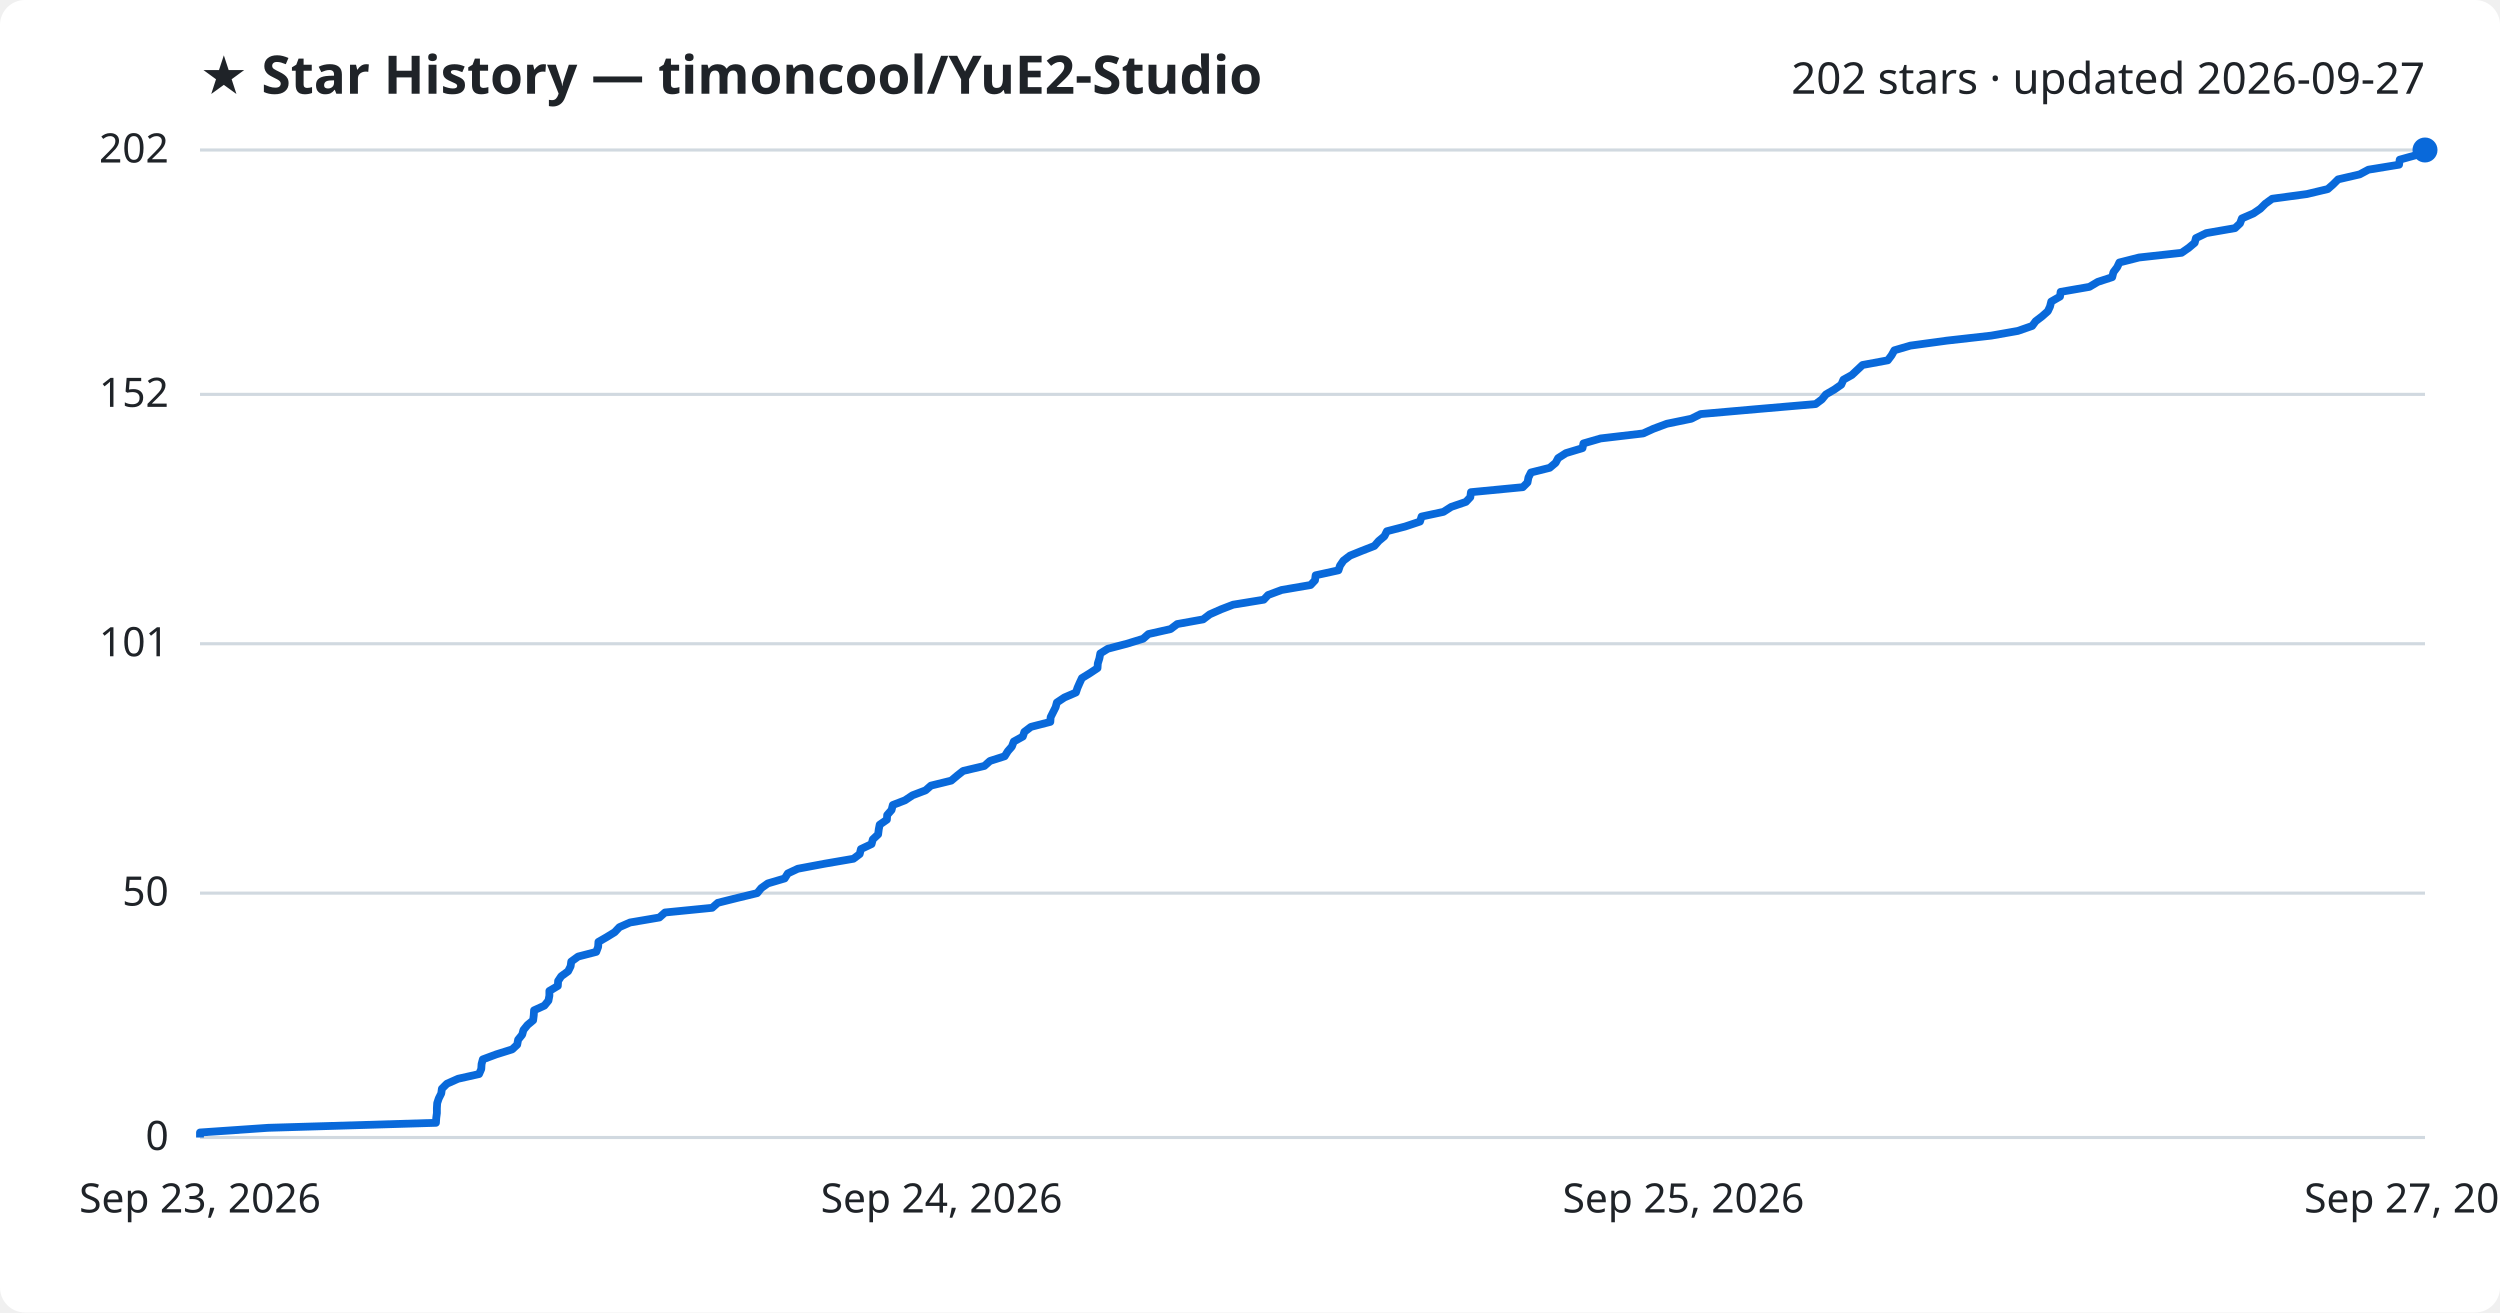
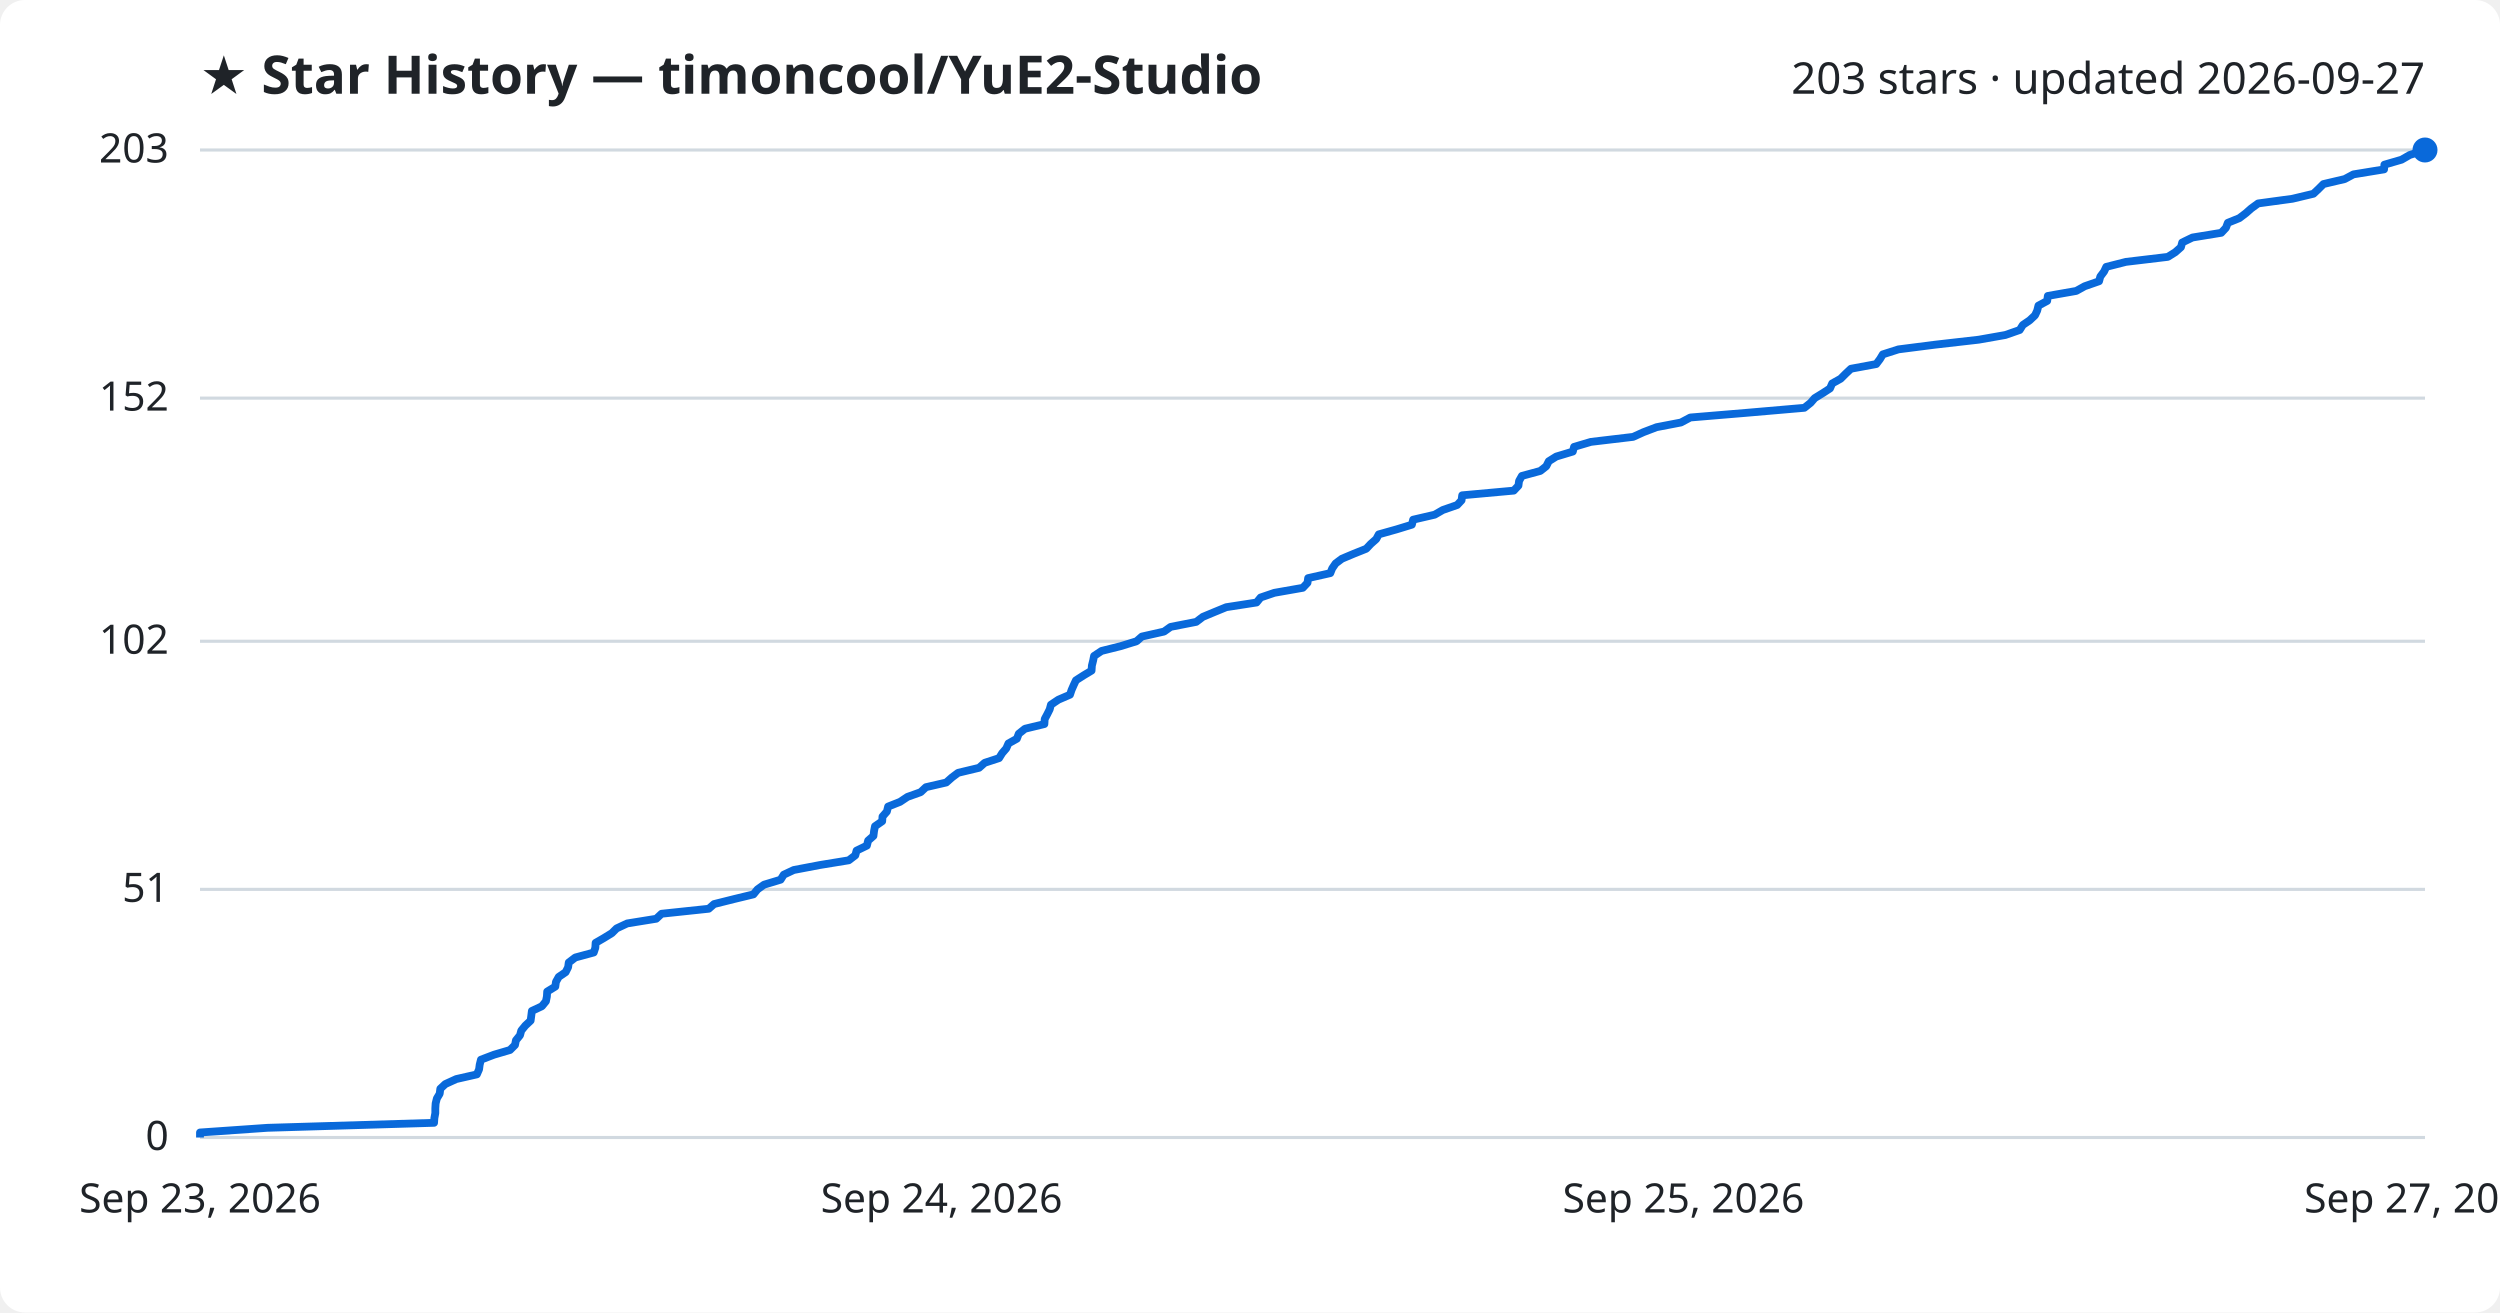
<svg xmlns="http://www.w3.org/2000/svg" viewBox="0 0 800 420" font-family="Segoe UI, sans-serif">
  <rect width="800" height="420" fill="#ffffff" rx="8" />
  <text x="64" y="30" fill="#1f2328" font-size="17" font-weight="700">★ Star History — timoncool/YuE2-Studio</text>
-   <text x="776" y="30" fill="#1f2328" font-size="14" text-anchor="end">202 stars · updated 2026-09-27</text>
+   <text x="776" y="30" fill="#1f2328" font-size="14" text-anchor="end">203 stars · updated 2026-09-27</text>
  <line x1="64" y1="364.0" x2="776" y2="364.0" stroke="#d1d9e0" stroke-width="1" />
  <text x="54" y="368.0" fill="#1f2328" font-size="13" text-anchor="end">0</text>
-   <line x1="64" y1="285.8" x2="776" y2="285.8" stroke="#d1d9e0" stroke-width="1" />
-   <text x="54" y="289.8" fill="#1f2328" font-size="13" text-anchor="end">50</text>
-   <line x1="64" y1="206.0" x2="776" y2="206.0" stroke="#d1d9e0" stroke-width="1" />
-   <text x="54" y="210.0" fill="#1f2328" font-size="13" text-anchor="end">101</text>
-   <line x1="64" y1="126.2" x2="776" y2="126.2" stroke="#d1d9e0" stroke-width="1" />
-   <text x="54" y="130.2" fill="#1f2328" font-size="13" text-anchor="end">152</text>
+   <line x1="64" y1="284.6" x2="776" y2="284.6" stroke="#d1d9e0" stroke-width="1" />
+   <text x="54" y="288.6" fill="#1f2328" font-size="13" text-anchor="end">51</text>
+   <line x1="64" y1="205.2" x2="776" y2="205.2" stroke="#d1d9e0" stroke-width="1" />
+   <text x="54" y="209.2" fill="#1f2328" font-size="13" text-anchor="end">102</text>
+   <line x1="64" y1="127.4" x2="776" y2="127.4" stroke="#d1d9e0" stroke-width="1" />
+   <text x="54" y="131.4" fill="#1f2328" font-size="13" text-anchor="end">152</text>
  <line x1="64" y1="48.0" x2="776" y2="48.0" stroke="#d1d9e0" stroke-width="1" />
-   <text x="54" y="52.0" fill="#1f2328" font-size="13" text-anchor="end">202</text>
-   <path d="M64.0,364.0 L64.0,362.4 L85.8,360.9 L139.5,359.3 L139.6,357.7 L139.8,356.2 L139.8,354.6 L139.9,353.0 L140.4,351.5 L141.2,349.9 L141.4,348.4 L143.0,346.8 L146.6,345.2 L153.3,343.7 L154.0,342.1 L154.1,340.5 L154.5,339.0 L158.8,337.4 L163.9,335.8 L165.5,334.3 L165.8,332.7 L167.1,331.1 L167.5,329.6 L168.8,328.0 L170.6,326.5 L170.8,324.9 L170.9,323.3 L174.2,321.8 L175.5,320.2 L175.8,318.6 L175.8,317.1 L178.5,315.5 L178.6,313.9 L179.6,312.4 L181.8,310.8 L182.6,309.2 L182.8,307.7 L185.0,306.1 L190.8,304.6 L191.4,303.0 L191.5,301.4 L194.1,299.9 L196.7,298.3 L198.2,296.7 L201.6,295.2 L211.0,293.6 L212.8,292.0 L227.9,290.5 L229.7,288.9 L236.1,287.3 L242.3,285.8 L243.6,284.2 L245.7,282.7 L251.1,281.1 L252.1,279.5 L255.3,278.0 L263.8,276.4 L273.1,274.8 L275.1,273.3 L275.5,271.7 L278.9,270.1 L279.3,268.6 L281.0,267.0 L281.2,265.4 L281.5,263.9 L283.8,262.3 L283.9,260.8 L285.3,259.2 L285.7,257.6 L289.6,256.1 L292.0,254.5 L296.2,252.9 L297.9,251.4 L304.4,249.8 L306.3,248.2 L308.2,246.7 L315.0,245.1 L316.8,243.5 L321.5,242.0 L322.5,240.4 L323.8,238.9 L324.4,237.3 L327.3,235.7 L327.8,234.2 L329.9,232.6 L336.1,231.0 L336.2,229.5 L337.0,227.9 L337.8,226.3 L338.2,224.8 L340.6,223.2 L344.3,221.6 L344.8,220.1 L345.5,218.5 L346.2,217.0 L348.8,215.4 L351.2,213.8 L351.3,212.3 L351.8,210.7 L352.1,209.1 L354.5,207.6 L360.6,206.0 L365.8,204.4 L367.5,202.9 L374.6,201.3 L376.7,199.7 L385.0,198.2 L387.1,196.6 L390.7,195.0 L394.6,193.5 L404.4,191.9 L405.8,190.4 L410.1,188.8 L419.4,187.2 L420.8,185.7 L421.0,184.1 L428.3,182.5 L428.8,181.0 L429.9,179.4 L432.0,177.8 L435.7,176.3 L439.8,174.7 L441.2,173.1 L443.0,171.6 L443.8,170.0 L449.6,168.5 L454.4,166.9 L454.9,165.3 L461.9,163.8 L464.4,162.2 L469.1,160.6 L470.5,159.1 L470.7,157.5 L487.3,155.9 L488.8,154.4 L489.1,152.8 L489.9,151.2 L495.9,149.7 L497.8,148.1 L498.6,146.6 L501.1,145.0 L506.4,143.4 L506.7,141.9 L512.2,140.3 L525.8,138.7 L529.1,137.2 L533.4,135.6 L541.2,134.0 L544.2,132.5 L562.4,130.9 L581.0,129.3 L583.0,127.8 L584.3,126.2 L586.9,124.7 L589.2,123.1 L589.9,121.5 L592.6,120.0 L594.3,118.4 L596.0,116.8 L604.1,115.3 L605.3,113.7 L606.2,112.1 L611.3,110.6 L623.0,109.0 L637.2,107.4 L645.7,105.9 L650.3,104.3 L651.4,102.8 L653.5,101.2 L655.3,99.6 L656.0,98.1 L656.4,96.5 L659.2,94.9 L659.4,93.4 L668.6,91.8 L671.3,90.2 L675.9,88.7 L676.3,87.1 L677.5,85.5 L678.2,84.0 L684.5,82.4 L698.1,80.9 L700.4,79.3 L702.3,77.7 L702.7,76.2 L706.0,74.6 L715.2,73.0 L716.8,71.5 L717.4,69.9 L721.1,68.3 L723.3,66.8 L724.9,65.2 L727.1,63.6 L738.2,62.1 L744.9,60.5 L746.6,59.0 L748.2,57.4 L755.1,55.8 L757.9,54.3 L767.7,52.7 L767.9,51.1 L773.3,49.6 L776.0,48.0 L776.0,48.0" fill="none" stroke="#0969da" stroke-width="2.5" stroke-linejoin="round" />
+   <text x="54" y="52.0" fill="#1f2328" font-size="13" text-anchor="end">203</text>
+   <path d="M64.0,364.0 L64.0,362.4 L85.6,360.9 L138.9,359.3 L139.0,357.8 L139.3,356.2 L139.3,354.7 L139.4,353.1 L139.8,351.5 L140.7,350.0 L140.9,348.4 L142.5,346.9 L146.0,345.3 L152.6,343.8 L153.3,342.2 L153.5,340.7 L153.9,339.1 L158.1,337.5 L163.2,336.0 L164.8,334.4 L165.1,332.9 L166.4,331.3 L166.8,329.8 L168.1,328.2 L169.8,326.6 L170.0,325.1 L170.2,323.5 L173.4,322.0 L174.7,320.4 L175.0,318.9 L175.1,317.3 L177.7,315.7 L177.9,314.2 L178.8,312.6 L181.0,311.1 L181.8,309.5 L182.0,308.0 L184.1,306.4 L190.0,304.8 L190.5,303.3 L190.6,301.7 L193.2,300.2 L195.8,298.6 L197.3,297.1 L200.7,295.5 L210.0,294.0 L211.7,292.4 L226.8,290.8 L228.5,289.3 L234.9,287.7 L241.1,286.2 L242.4,284.6 L244.5,283.1 L249.8,281.5 L250.8,279.9 L254.0,278.4 L262.4,276.8 L271.6,275.3 L273.7,273.7 L274.1,272.2 L277.4,270.6 L277.8,269.0 L279.5,267.5 L279.7,265.9 L280.0,264.4 L282.3,262.8 L282.4,261.3 L283.8,259.7 L284.2,258.1 L288.0,256.6 L290.4,255.0 L294.6,253.5 L296.3,251.9 L302.8,250.4 L304.6,248.8 L306.6,247.3 L313.3,245.7 L315.1,244.1 L319.7,242.6 L320.7,241.0 L322.0,239.5 L322.7,237.9 L325.4,236.4 L326.0,234.8 L328.0,233.2 L334.2,231.7 L334.3,230.1 L335.1,228.6 L335.9,227.0 L336.3,225.5 L338.7,223.9 L342.4,222.3 L342.9,220.8 L343.6,219.2 L344.3,217.7 L346.8,216.1 L349.3,214.6 L349.4,213.0 L349.8,211.4 L350.1,209.9 L352.5,208.3 L358.5,206.8 L363.7,205.2 L365.4,203.7 L372.5,202.1 L374.6,200.6 L382.8,199.0 L384.9,197.4 L388.5,195.9 L392.4,194.3 L402.1,192.8 L403.4,191.2 L407.8,189.7 L416.9,188.1 L418.4,186.5 L418.6,185.0 L425.7,183.4 L426.3,181.9 L427.4,180.3 L429.4,178.8 L433.2,177.2 L437.2,175.6 L438.6,174.1 L440.4,172.5 L441.2,171.0 L446.9,169.4 L451.8,167.9 L452.2,166.3 L459.1,164.7 L461.7,163.2 L466.3,161.6 L467.7,160.1 L467.9,158.5 L484.4,157.0 L485.9,155.4 L486.1,153.9 L487.0,152.3 L492.9,150.7 L494.8,149.2 L495.6,147.6 L498.0,146.1 L503.3,144.5 L503.7,143.0 L509.1,141.4 L522.6,139.8 L525.9,138.3 L530.1,136.7 L537.9,135.2 L540.9,133.6 L558.9,132.1 L577.4,130.5 L579.4,128.9 L580.7,127.4 L583.3,125.8 L585.6,124.3 L586.3,122.7 L589.0,121.2 L590.6,119.6 L592.3,118.0 L600.4,116.5 L601.6,114.9 L602.5,113.4 L607.5,111.8 L619.2,110.3 L633.2,108.7 L641.7,107.2 L646.3,105.6 L647.3,104.0 L649.5,102.5 L651.2,100.9 L651.9,99.4 L652.3,97.8 L655.1,96.3 L655.3,94.7 L664.4,93.1 L667.1,91.6 L671.7,90.0 L672.1,88.5 L673.3,86.9 L674.0,85.4 L680.3,83.8 L693.7,82.2 L696.1,80.7 L697.9,79.1 L698.3,77.6 L701.6,76.0 L710.8,74.5 L712.3,72.9 L712.9,71.3 L716.6,69.8 L718.7,68.2 L720.4,66.7 L722.6,65.1 L733.6,63.6 L740.3,62.0 L741.9,60.5 L743.5,58.9 L750.3,57.3 L753.1,55.8 L762.9,54.2 L763.0,52.7 L768.5,51.1 L771.1,49.6 L776.0,48.0 L776.0,48.0" fill="none" stroke="#0969da" stroke-width="2.5" stroke-linejoin="round" />
  <circle cx="776.0" cy="48.0" r="4" fill="#0969da" />
  <text x="64.0" y="388" fill="#1f2328" font-size="13" text-anchor="middle">Sep 23, 2026</text>
  <text x="301.3" y="388" fill="#1f2328" font-size="13" text-anchor="middle">Sep 24, 2026</text>
  <text x="538.7" y="388" fill="#1f2328" font-size="13" text-anchor="middle">Sep 25, 2026</text>
  <text x="776.0" y="388" fill="#1f2328" font-size="13" text-anchor="middle">Sep 27, 2026</text>
</svg>
